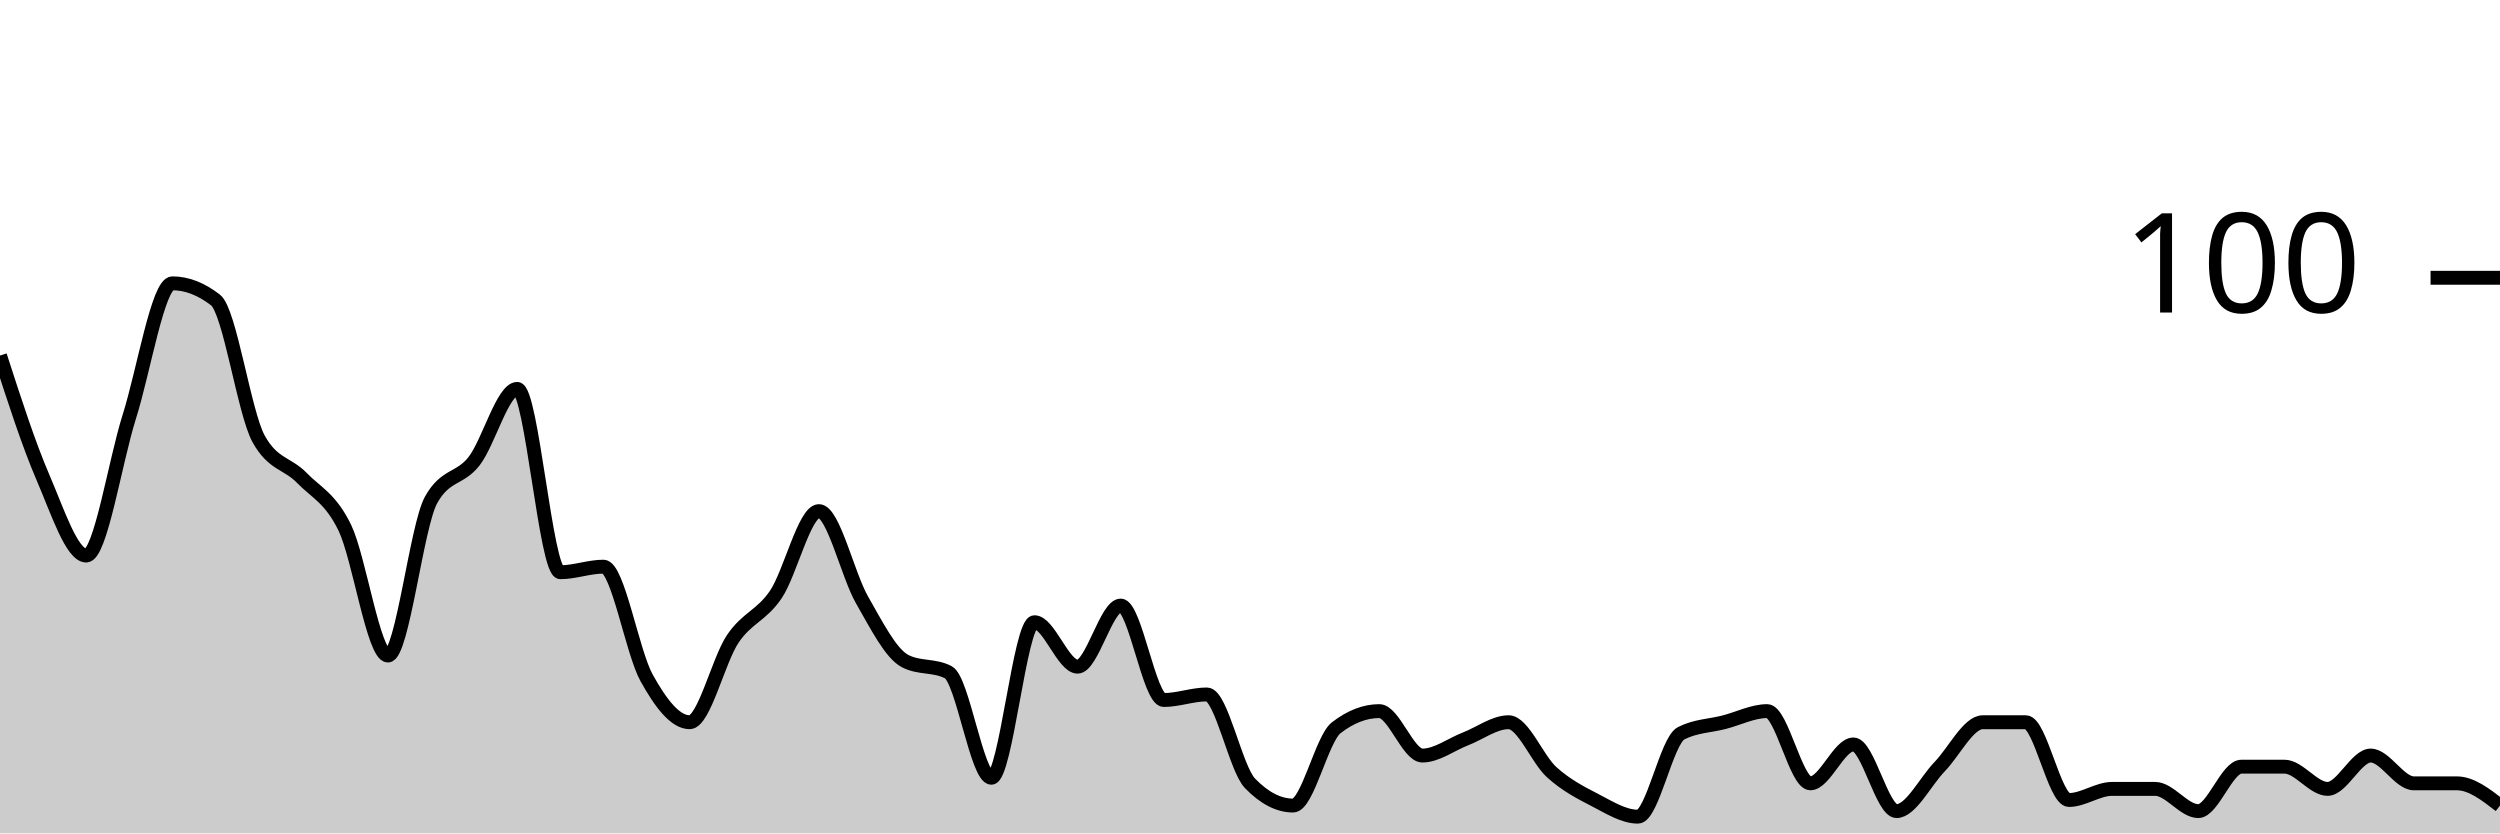
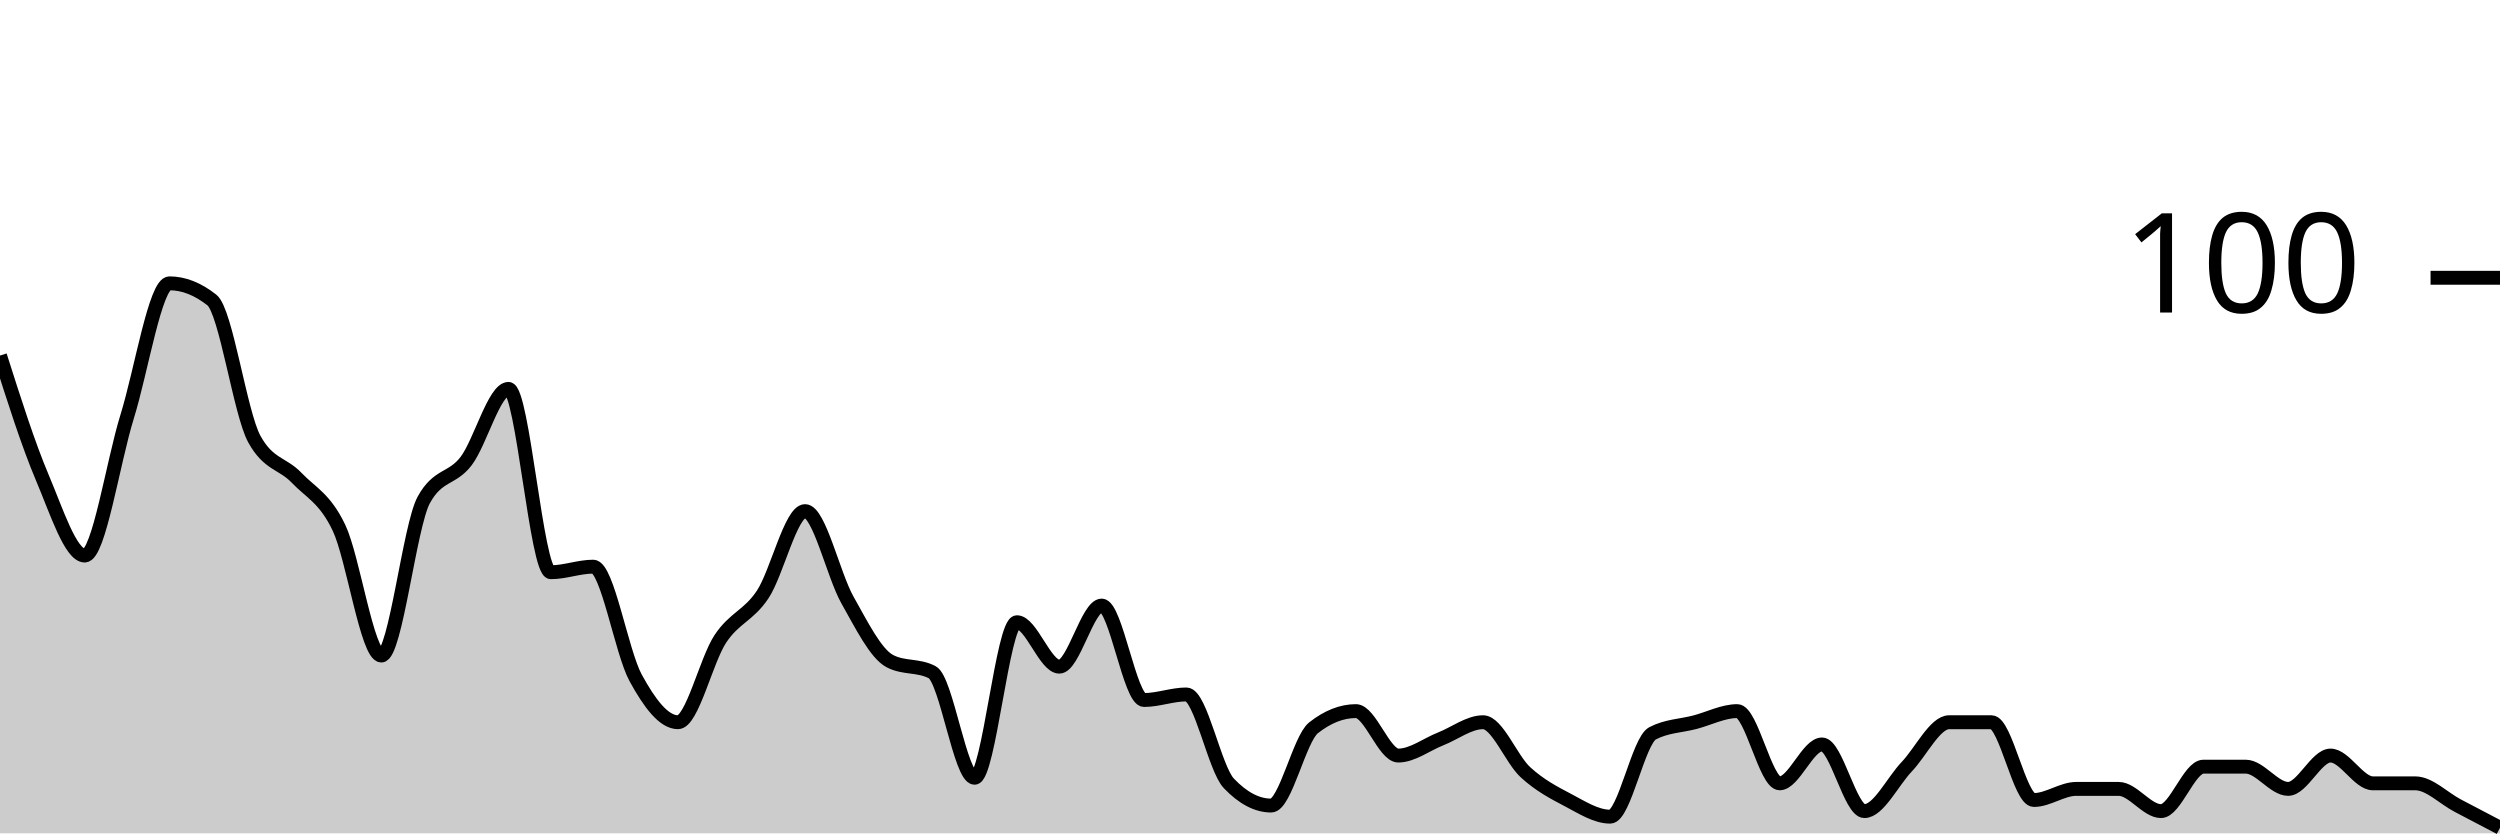
<svg xmlns="http://www.w3.org/2000/svg" viewBox="0 0 180 60">
  <g transform="translate(0,20)">
-     <path class="area" fill="rgba(0, 0, 0, 0.2)" d="M0,5.6C1.034,8.8,2.069,12,3.103,14.4C4.138,16.8,5.172,20,6.207,20C7.241,20,8.276,13.267,9.31,10C10.345,6.733,11.379,0.4,12.414,0.4C13.448,0.4,14.483,0.8,15.517,1.6C16.552,2.4,17.586,9.733,18.621,11.6C19.655,13.467,20.69,13.333,21.724,14.4C22.759,15.467,23.793,15.867,24.828,18C25.862,20.133,26.897,27.2,27.931,27.2C28.966,27.2,30,17.867,31.034,16C32.069,14.133,33.103,14.533,34.138,13.2C35.172,11.867,36.207,8,37.241,8C38.276,8,39.31,21.2,40.345,21.2C41.379,21.2,42.414,20.8,43.448,20.8C44.483,20.8,45.517,26.933,46.552,28.8C47.586,30.667,48.621,32,49.655,32C50.69,32,51.724,27.533,52.759,26C53.793,24.467,54.828,24.333,55.862,22.8C56.897,21.267,57.931,16.8,58.966,16.8C60,16.8,61.034,21.4,62.069,23.2C63.103,25,64.138,27.067,65.172,27.6C66.207,28.133,67.241,27.867,68.276,28.4C69.31,28.933,70.345,36,71.379,36C72.414,36,73.448,24.8,74.483,24.8C75.517,24.8,76.552,28,77.586,28C78.621,28,79.655,23.6,80.69,23.6C81.724,23.6,82.759,30.4,83.793,30.4C84.828,30.4,85.862,30,86.897,30C87.931,30,88.966,35.333,90,36.4C91.034,37.467,92.069,38,93.103,38C94.138,38,95.172,33.2,96.207,32.4C97.241,31.6,98.276,31.2,99.31,31.2C100.345,31.2,101.379,34.4,102.414,34.4C103.448,34.4,104.483,33.6,105.517,33.2C106.552,32.8,107.586,32,108.621,32C109.655,32,110.69,34.667,111.724,35.6C112.759,36.533,113.793,37.067,114.828,37.6C115.862,38.133,116.897,38.8,117.931,38.8C118.966,38.8,120,33.333,121.034,32.8C122.069,32.267,123.103,32.267,124.138,32C125.172,31.733,126.207,31.2,127.241,31.2C128.276,31.2,129.31,36.4,130.345,36.4C131.379,36.4,132.414,33.6,133.448,33.6C134.483,33.6,135.517,38.4,136.552,38.4C137.586,38.4,138.621,36.267,139.655,35.2C140.69,34.133,141.724,32,142.759,32C143.793,32,144.828,32,145.862,32C146.897,32,147.931,37.6,148.966,37.6C150,37.6,151.034,36.8,152.069,36.8C153.103,36.8,154.138,36.8,155.172,36.8C156.207,36.8,157.241,38.4,158.276,38.4C159.31,38.4,160.345,35.2,161.379,35.2C162.414,35.2,163.448,35.2,164.483,35.2C165.517,35.2,166.552,36.8,167.586,36.8C168.621,36.8,169.655,34.4,170.69,34.4C171.724,34.4,172.759,36.4,173.793,36.4C174.828,36.4,175.862,36.4,176.897,36.4C177.931,36.4,178.966,37.2,180,38L180,40C178.966,40,177.931,40,176.897,40C175.862,40,174.828,40,173.793,40C172.759,40,171.724,40,170.69,40C169.655,40,168.621,40,167.586,40C166.552,40,165.517,40,164.483,40C163.448,40,162.414,40,161.379,40C160.345,40,159.31,40,158.276,40C157.241,40,156.207,40,155.172,40C154.138,40,153.103,40,152.069,40C151.034,40,150,40,148.966,40C147.931,40,146.897,40,145.862,40C144.828,40,143.793,40,142.759,40C141.724,40,140.69,40,139.655,40C138.621,40,137.586,40,136.552,40C135.517,40,134.483,40,133.448,40C132.414,40,131.379,40,130.345,40C129.31,40,128.276,40,127.241,40C126.207,40,125.172,40,124.138,40C123.103,40,122.069,40,121.034,40C120,40,118.966,40,117.931,40C116.897,40,115.862,40,114.828,40C113.793,40,112.759,40,111.724,40C110.69,40,109.655,40,108.621,40C107.586,40,106.552,40,105.517,40C104.483,40,103.448,40,102.414,40C101.379,40,100.345,40,99.31,40C98.276,40,97.241,40,96.207,40C95.172,40,94.138,40,93.103,40C92.069,40,91.034,40,90,40C88.966,40,87.931,40,86.897,40C85.862,40,84.828,40,83.793,40C82.759,40,81.724,40,80.69,40C79.655,40,78.621,40,77.586,40C76.552,40,75.517,40,74.483,40C73.448,40,72.414,40,71.379,40C70.345,40,69.31,40,68.276,40C67.241,40,66.207,40,65.172,40C64.138,40,63.103,40,62.069,40C61.034,40,60,40,58.966,40C57.931,40,56.897,40,55.862,40C54.828,40,53.793,40,52.759,40C51.724,40,50.69,40,49.655,40C48.621,40,47.586,40,46.552,40C45.517,40,44.483,40,43.448,40C42.414,40,41.379,40,40.345,40C39.31,40,38.276,40,37.241,40C36.207,40,35.172,40,34.138,40C33.103,40,32.069,40,31.034,40C30,40,28.966,40,27.931,40C26.897,40,25.862,40,24.828,40C23.793,40,22.759,40,21.724,40C20.69,40,19.655,40,18.621,40C17.586,40,16.552,40,15.517,40C14.483,40,13.448,40,12.414,40C11.379,40,10.345,40,9.31,40C8.276,40,7.241,40,6.207,40C5.172,40,4.138,40,3.103,40C2.069,40,1.034,40,0,40Z" />
-     <path class="line" stroke="black" fill="none" d="M0,5.6C1.034,8.8,2.069,12,3.103,14.4C4.138,16.8,5.172,20,6.207,20C7.241,20,8.276,13.267,9.31,10C10.345,6.733,11.379,0.4,12.414,0.4C13.448,0.4,14.483,0.8,15.517,1.6C16.552,2.4,17.586,9.733,18.621,11.6C19.655,13.467,20.69,13.333,21.724,14.4C22.759,15.467,23.793,15.867,24.828,18C25.862,20.133,26.897,27.2,27.931,27.2C28.966,27.2,30,17.867,31.034,16C32.069,14.133,33.103,14.533,34.138,13.2C35.172,11.867,36.207,8,37.241,8C38.276,8,39.31,21.2,40.345,21.2C41.379,21.2,42.414,20.8,43.448,20.8C44.483,20.8,45.517,26.933,46.552,28.8C47.586,30.667,48.621,32,49.655,32C50.69,32,51.724,27.533,52.759,26C53.793,24.467,54.828,24.333,55.862,22.8C56.897,21.267,57.931,16.8,58.966,16.8C60,16.8,61.034,21.4,62.069,23.2C63.103,25,64.138,27.067,65.172,27.6C66.207,28.133,67.241,27.867,68.276,28.4C69.31,28.933,70.345,36,71.379,36C72.414,36,73.448,24.8,74.483,24.8C75.517,24.8,76.552,28,77.586,28C78.621,28,79.655,23.6,80.69,23.6C81.724,23.6,82.759,30.4,83.793,30.4C84.828,30.4,85.862,30,86.897,30C87.931,30,88.966,35.333,90,36.4C91.034,37.467,92.069,38,93.103,38C94.138,38,95.172,33.2,96.207,32.4C97.241,31.6,98.276,31.2,99.31,31.2C100.345,31.2,101.379,34.4,102.414,34.4C103.448,34.4,104.483,33.6,105.517,33.2C106.552,32.8,107.586,32,108.621,32C109.655,32,110.69,34.667,111.724,35.6C112.759,36.533,113.793,37.067,114.828,37.6C115.862,38.133,116.897,38.8,117.931,38.8C118.966,38.8,120,33.333,121.034,32.8C122.069,32.267,123.103,32.267,124.138,32C125.172,31.733,126.207,31.2,127.241,31.2C128.276,31.2,129.31,36.4,130.345,36.4C131.379,36.4,132.414,33.6,133.448,33.6C134.483,33.6,135.517,38.4,136.552,38.4C137.586,38.4,138.621,36.267,139.655,35.2C140.69,34.133,141.724,32,142.759,32C143.793,32,144.828,32,145.862,32C146.897,32,147.931,37.6,148.966,37.6C150,37.6,151.034,36.8,152.069,36.8C153.103,36.8,154.138,36.8,155.172,36.8C156.207,36.8,157.241,38.4,158.276,38.4C159.31,38.4,160.345,35.2,161.379,35.2C162.414,35.2,163.448,35.2,164.483,35.2C165.517,35.2,166.552,36.8,167.586,36.8C168.621,36.8,169.655,34.4,170.69,34.4C171.724,34.4,172.759,36.4,173.793,36.4C174.828,36.4,175.862,36.4,176.897,36.4C177.931,36.4,178.966,37.2,180,38" />
+     <path class="area" fill="rgba(0, 0, 0, 0.2)" d="M0,5.6C1.017,8.8,2.034,12,3.051,14.4C4.068,16.8,5.085,20,6.102,20C7.119,20,8.136,13.267,9.153,10C10.169,6.733,11.186,0.4,12.203,0.4C13.22,0.4,14.237,0.8,15.254,1.6C16.271,2.4,17.288,9.733,18.305,11.6C19.322,13.467,20.339,13.333,21.356,14.4C22.373,15.467,23.39,15.867,24.407,18C25.424,20.133,26.441,27.2,27.458,27.2C28.475,27.2,29.492,17.867,30.508,16C31.525,14.133,32.542,14.533,33.559,13.2C34.576,11.867,35.593,8,36.61,8C37.627,8,38.644,21.2,39.661,21.2C40.678,21.2,41.695,20.8,42.712,20.8C43.729,20.8,44.746,26.933,45.763,28.8C46.78,30.667,47.797,32,48.814,32C49.831,32,50.847,27.533,51.864,26C52.881,24.467,53.898,24.333,54.915,22.8C55.932,21.267,56.949,16.8,57.966,16.8C58.983,16.8,60,21.4,61.017,23.2C62.034,25,63.051,27.067,64.068,27.6C65.085,28.133,66.102,27.867,67.119,28.4C68.136,28.933,69.153,36,70.169,36C71.186,36,72.203,24.8,73.22,24.8C74.237,24.8,75.254,28,76.271,28C77.288,28,78.305,23.6,79.322,23.6C80.339,23.6,81.356,30.4,82.373,30.4C83.39,30.4,84.407,30,85.424,30C86.441,30,87.458,35.333,88.475,36.4C89.492,37.467,90.508,38,91.525,38C92.542,38,93.559,33.2,94.576,32.4C95.593,31.6,96.61,31.2,97.627,31.2C98.644,31.2,99.661,34.4,100.678,34.4C101.695,34.4,102.712,33.6,103.729,33.2C104.746,32.8,105.763,32,106.78,32C107.797,32,108.814,34.667,109.831,35.6C110.847,36.533,111.864,37.067,112.881,37.6C113.898,38.133,114.915,38.8,115.932,38.8C116.949,38.8,117.966,33.333,118.983,32.8C120,32.267,121.017,32.267,122.034,32C123.051,31.733,124.068,31.2,125.085,31.2C126.102,31.2,127.119,36.4,128.136,36.4C129.153,36.4,130.169,33.6,131.186,33.6C132.203,33.6,133.22,38.4,134.237,38.4C135.254,38.4,136.271,36.267,137.288,35.2C138.305,34.133,139.322,32,140.339,32C141.356,32,142.373,32,143.39,32C144.407,32,145.424,37.6,146.441,37.6C147.458,37.6,148.475,36.8,149.492,36.8C150.508,36.8,151.525,36.8,152.542,36.8C153.559,36.8,154.576,38.4,155.593,38.4C156.61,38.4,157.627,35.2,158.644,35.2C159.661,35.2,160.678,35.2,161.695,35.2C162.712,35.2,163.729,36.8,164.746,36.8C165.763,36.8,166.78,34.4,167.797,34.4C168.814,34.4,169.831,36.4,170.847,36.4C171.864,36.4,172.881,36.4,173.898,36.4C174.915,36.4,175.932,37.467,176.949,38C177.966,38.533,178.983,39.067,180,39.6L180,40C178.983,40,177.966,40,176.949,40C175.932,40,174.915,40,173.898,40C172.881,40,171.864,40,170.847,40C169.831,40,168.814,40,167.797,40C166.78,40,165.763,40,164.746,40C163.729,40,162.712,40,161.695,40C160.678,40,159.661,40,158.644,40C157.627,40,156.61,40,155.593,40C154.576,40,153.559,40,152.542,40C151.525,40,150.508,40,149.492,40C148.475,40,147.458,40,146.441,40C145.424,40,144.407,40,143.39,40C142.373,40,141.356,40,140.339,40C139.322,40,138.305,40,137.288,40C136.271,40,135.254,40,134.237,40C133.22,40,132.203,40,131.186,40C130.169,40,129.153,40,128.136,40C127.119,40,126.102,40,125.085,40C124.068,40,123.051,40,122.034,40C121.017,40,120,40,118.983,40C117.966,40,116.949,40,115.932,40C114.915,40,113.898,40,112.881,40C111.864,40,110.847,40,109.831,40C108.814,40,107.797,40,106.78,40C105.763,40,104.746,40,103.729,40C102.712,40,101.695,40,100.678,40C99.661,40,98.644,40,97.627,40C96.61,40,95.593,40,94.576,40C93.559,40,92.542,40,91.525,40C90.508,40,89.492,40,88.475,40C87.458,40,86.441,40,85.424,40C84.407,40,83.39,40,82.373,40C81.356,40,80.339,40,79.322,40C78.305,40,77.288,40,76.271,40C75.254,40,74.237,40,73.22,40C72.203,40,71.186,40,70.169,40C69.153,40,68.136,40,67.119,40C66.102,40,65.085,40,64.068,40C63.051,40,62.034,40,61.017,40C60,40,58.983,40,57.966,40C56.949,40,55.932,40,54.915,40C53.898,40,52.881,40,51.864,40C50.847,40,49.831,40,48.814,40C47.797,40,46.78,40,45.763,40C44.746,40,43.729,40,42.712,40C41.695,40,40.678,40,39.661,40C38.644,40,37.627,40,36.61,40C35.593,40,34.576,40,33.559,40C32.542,40,31.525,40,30.508,40C29.492,40,28.475,40,27.458,40C26.441,40,25.424,40,24.407,40C23.39,40,22.373,40,21.356,40C20.339,40,19.322,40,18.305,40C17.288,40,16.271,40,15.254,40C14.237,40,13.22,40,12.203,40C11.186,40,10.169,40,9.153,40C8.136,40,7.119,40,6.102,40C5.085,40,4.068,40,3.051,40C2.034,40,1.017,40,0,40Z" />
+     <path class="line" stroke="black" fill="none" d="M0,5.6C1.017,8.8,2.034,12,3.051,14.4C4.068,16.8,5.085,20,6.102,20C7.119,20,8.136,13.267,9.153,10C10.169,6.733,11.186,0.4,12.203,0.4C13.22,0.4,14.237,0.8,15.254,1.6C16.271,2.4,17.288,9.733,18.305,11.6C19.322,13.467,20.339,13.333,21.356,14.4C22.373,15.467,23.39,15.867,24.407,18C25.424,20.133,26.441,27.2,27.458,27.2C28.475,27.2,29.492,17.867,30.508,16C31.525,14.133,32.542,14.533,33.559,13.2C34.576,11.867,35.593,8,36.61,8C37.627,8,38.644,21.2,39.661,21.2C40.678,21.2,41.695,20.8,42.712,20.8C43.729,20.8,44.746,26.933,45.763,28.8C46.78,30.667,47.797,32,48.814,32C49.831,32,50.847,27.533,51.864,26C52.881,24.467,53.898,24.333,54.915,22.8C55.932,21.267,56.949,16.8,57.966,16.8C58.983,16.8,60,21.4,61.017,23.2C62.034,25,63.051,27.067,64.068,27.6C65.085,28.133,66.102,27.867,67.119,28.4C68.136,28.933,69.153,36,70.169,36C71.186,36,72.203,24.8,73.22,24.8C74.237,24.8,75.254,28,76.271,28C77.288,28,78.305,23.6,79.322,23.6C80.339,23.6,81.356,30.4,82.373,30.4C83.39,30.4,84.407,30,85.424,30C86.441,30,87.458,35.333,88.475,36.4C89.492,37.467,90.508,38,91.525,38C92.542,38,93.559,33.2,94.576,32.4C95.593,31.6,96.61,31.2,97.627,31.2C98.644,31.2,99.661,34.4,100.678,34.4C101.695,34.4,102.712,33.6,103.729,33.2C104.746,32.8,105.763,32,106.78,32C107.797,32,108.814,34.667,109.831,35.6C110.847,36.533,111.864,37.067,112.881,37.6C113.898,38.133,114.915,38.8,115.932,38.8C116.949,38.8,117.966,33.333,118.983,32.8C120,32.267,121.017,32.267,122.034,32C123.051,31.733,124.068,31.2,125.085,31.2C126.102,31.2,127.119,36.4,128.136,36.4C129.153,36.4,130.169,33.6,131.186,33.6C132.203,33.6,133.22,38.4,134.237,38.4C135.254,38.4,136.271,36.267,137.288,35.2C138.305,34.133,139.322,32,140.339,32C141.356,32,142.373,32,143.39,32C144.407,32,145.424,37.6,146.441,37.6C147.458,37.6,148.475,36.8,149.492,36.8C150.508,36.8,151.525,36.8,152.542,36.8C153.559,36.8,154.576,38.4,155.593,38.4C156.61,38.4,157.627,35.2,158.644,35.2C159.661,35.2,160.678,35.2,161.695,35.2C162.712,35.2,163.729,36.8,164.746,36.8C165.763,36.8,166.78,34.4,167.797,34.4C168.814,34.4,169.831,36.4,170.847,36.4C171.864,36.4,172.881,36.4,173.898,36.4C174.915,36.4,175.932,37.467,176.949,38C177.966,38.533,178.983,39.067,180,39.6" />
    <path class="axis-ceiling" stroke-width="1" stroke="black" fill="none" d="M175,0L180,0" />
    <text class="axis-ceiling-label" font-family="sans-serif" text-anchor="end" font-size="10px" x="170" y="2.5">100</text>
  </g>
</svg>
